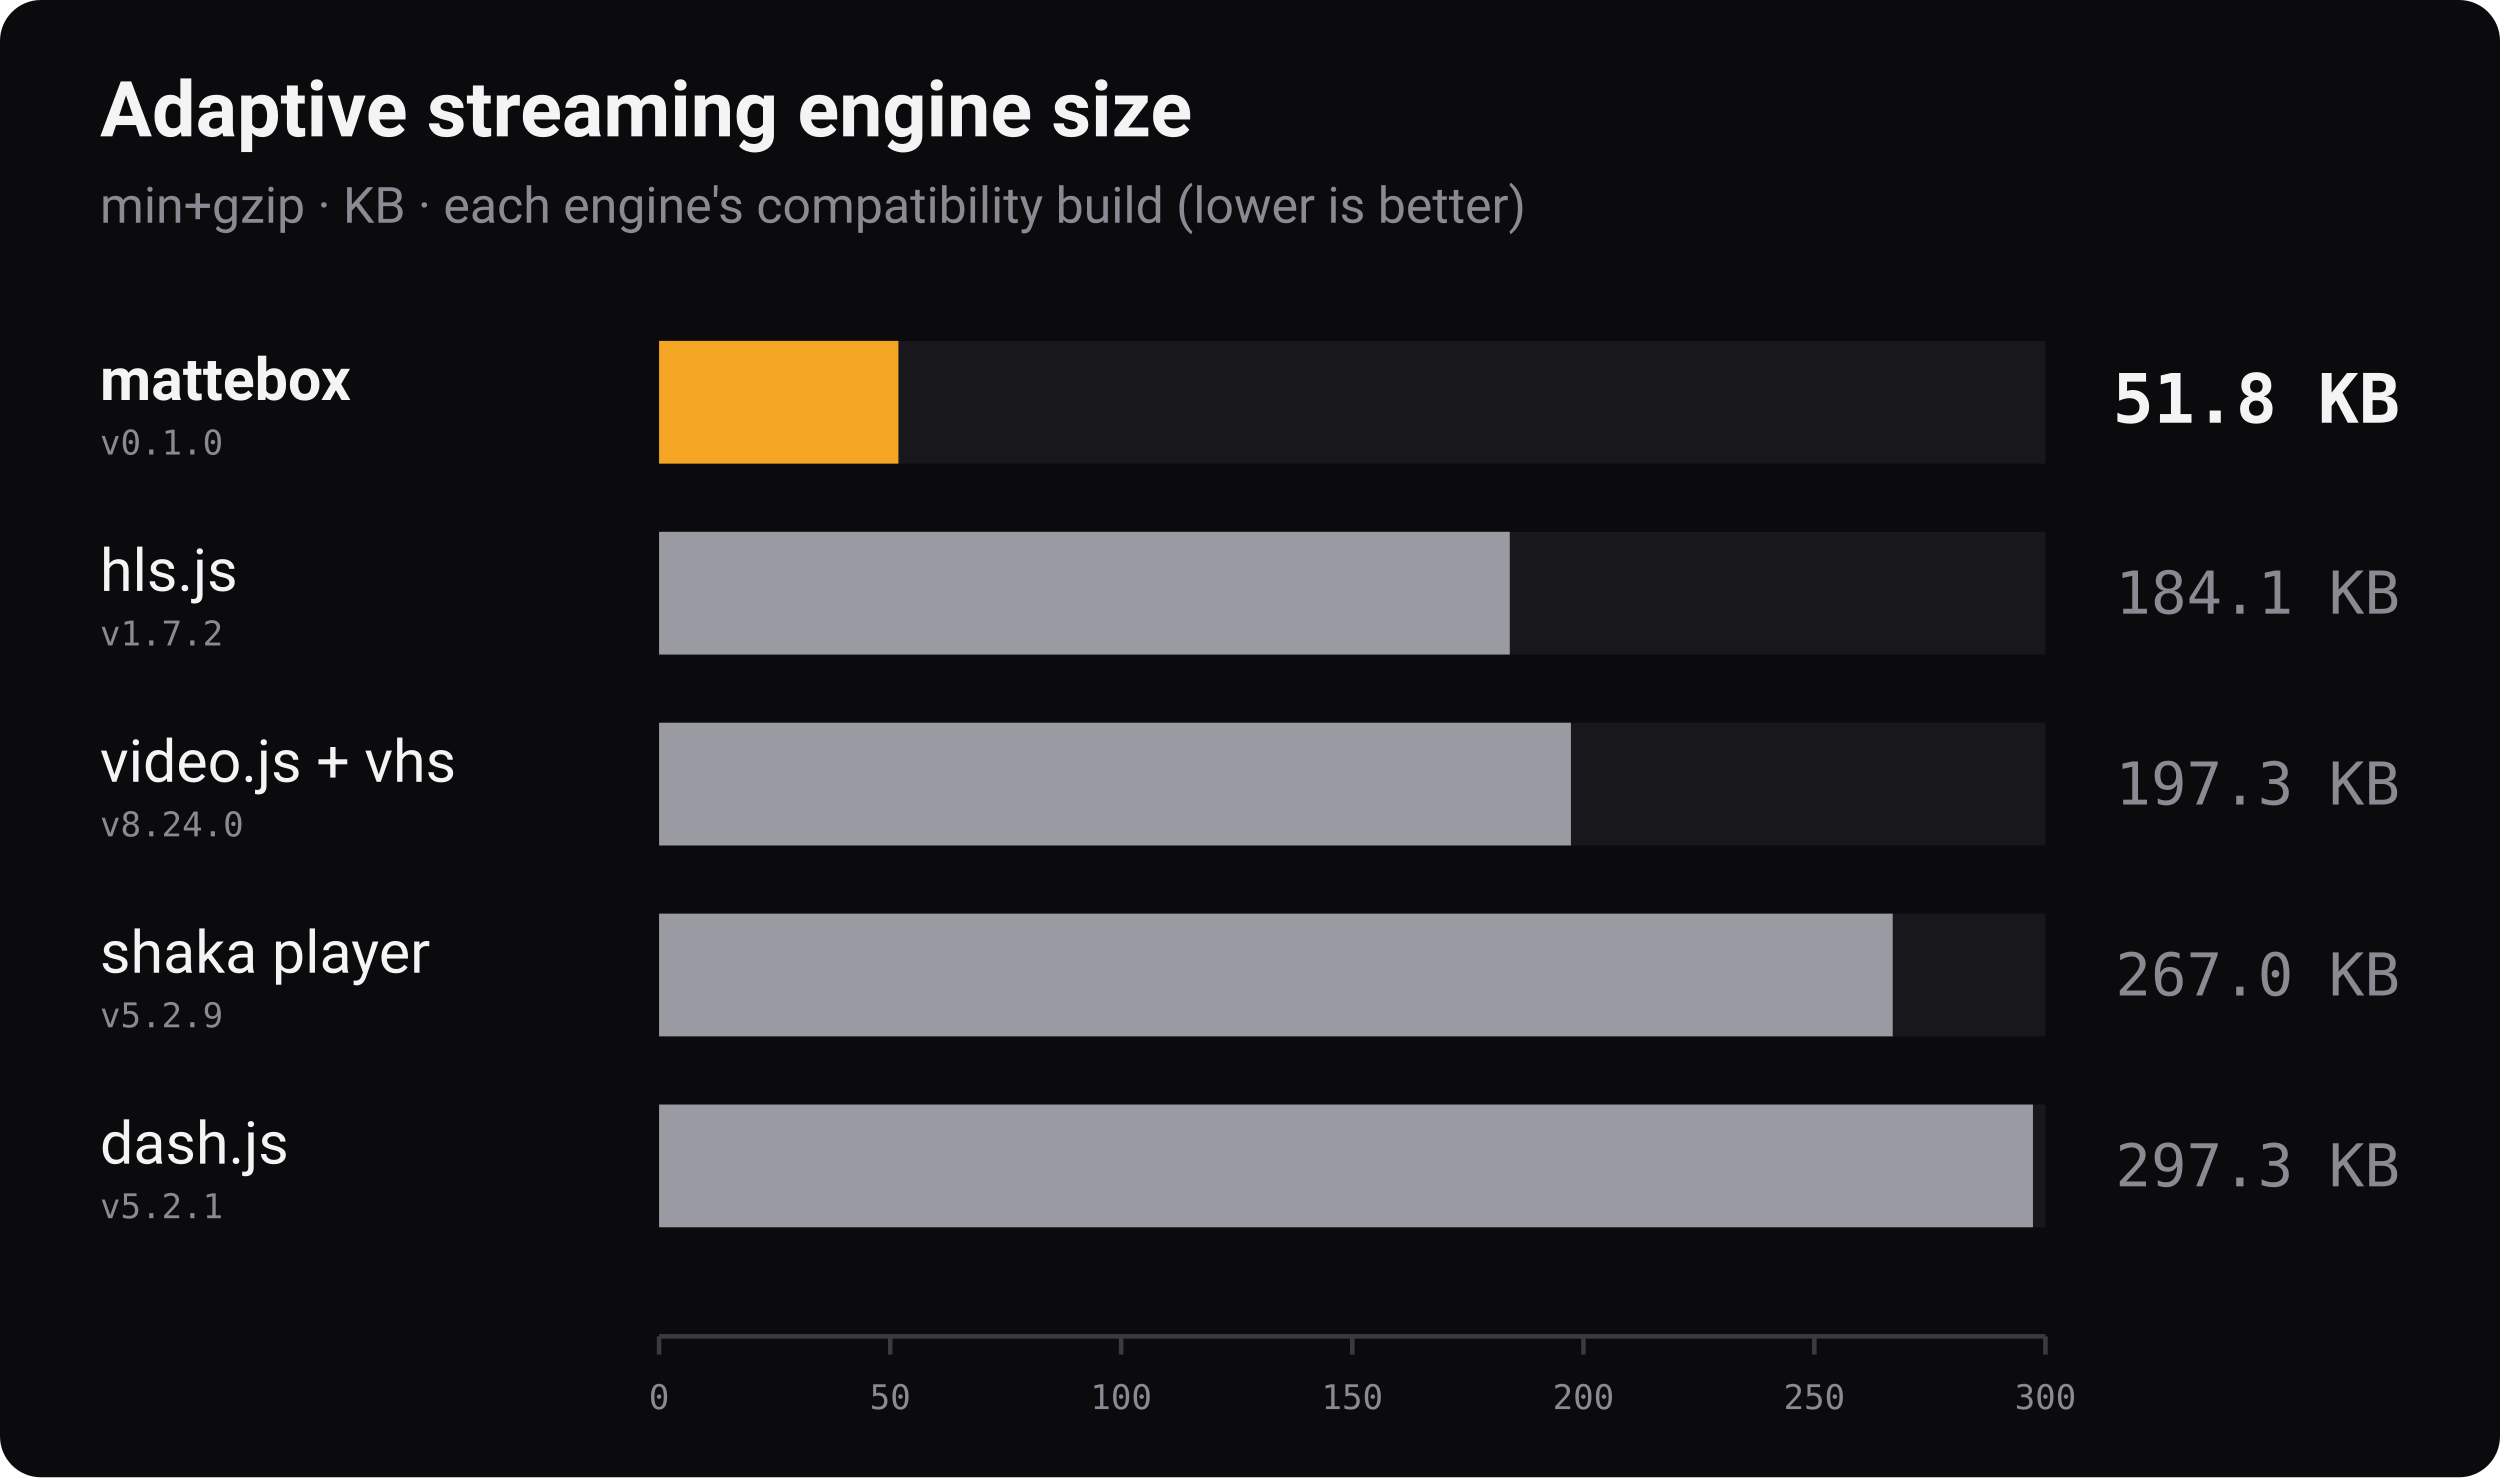
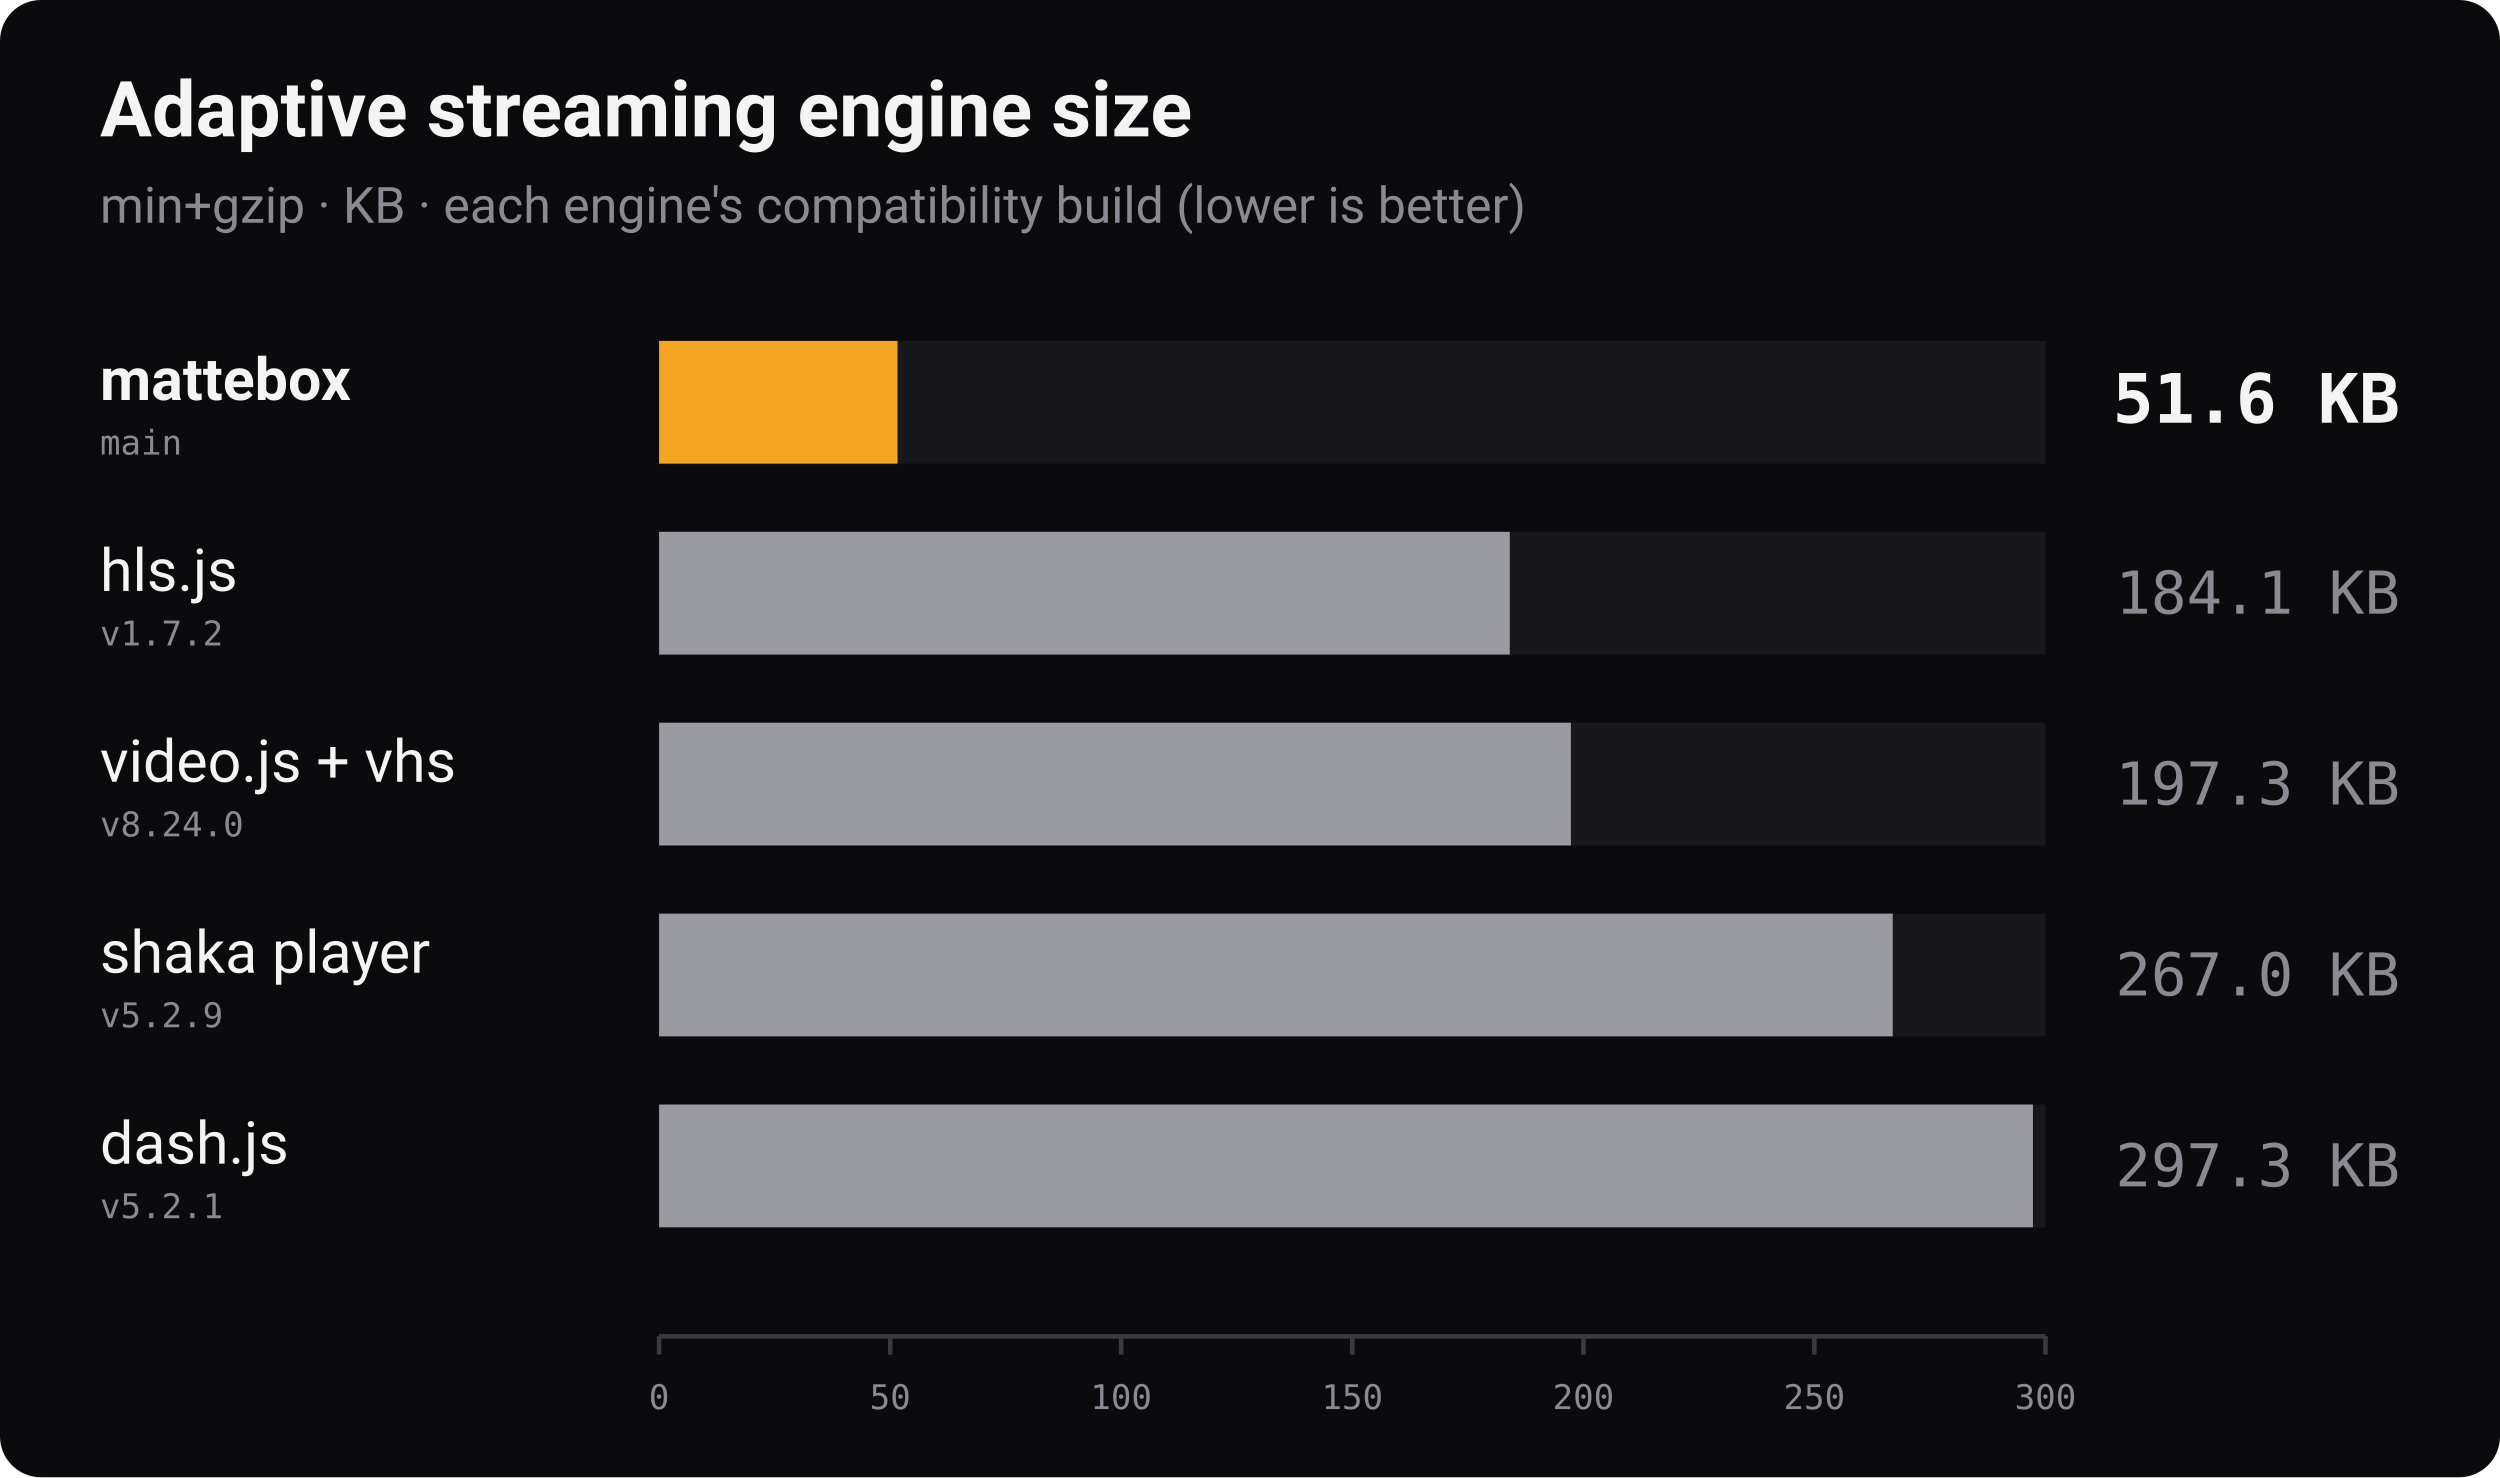
<svg xmlns="http://www.w3.org/2000/svg" width="1100" height="650" viewBox="0 0 1100 650" role="img" aria-label="Bundle size of adaptive streaming players, min+gzip, lower is better">
  <rect width="1100" height="650" rx="18" fill="#0b0b0d" />
  <text x="44" y="60" font-family="-apple-system, 'Segoe UI', Roboto, Helvetica, Arial, sans-serif" font-size="34" font-weight="700" fill="#f4f4f5">Adaptive streaming engine size</text>
  <text x="44" y="98" font-family="-apple-system, 'Segoe UI', Roboto, Helvetica, Arial, sans-serif" font-size="22" fill="#8a8a93">min+gzip · KB · each engine's compatibility build (lower is better)</text>
  <text x="44" y="176" font-family="-apple-system, 'Segoe UI', Roboto, Helvetica, Arial, sans-serif" font-size="26" font-weight="700" fill="#f4f4f5">mattebox</text>
-   <text x="44" y="200" font-family="ui-monospace, 'SF Mono', Menlo, Consolas, monospace" font-size="15" fill="#8a8a93">v0.1.0</text>
+   <text x="44" y="200" font-family="ui-monospace, 'SF Mono', Menlo, Consolas, monospace" font-size="15" fill="#8a8a93">main</text>
  <rect x="290" y="150" width="610" height="54" fill="#18181c" />
-   <rect x="290" y="150" width="105.3" height="54" fill="#f5a524" />
-   <text x="1056" y="186" text-anchor="end" font-family="ui-monospace, 'SF Mono', Menlo, Consolas, monospace" font-size="30" font-weight="700" fill="#f4f4f5">51.8 KB</text>
+   <rect x="290" y="150" width="104.9" height="54" fill="#f5a524" />
+   <text x="1056" y="186" text-anchor="end" font-family="ui-monospace, 'SF Mono', Menlo, Consolas, monospace" font-size="30" font-weight="700" fill="#f4f4f5">51.6 KB</text>
  <text x="44" y="260" font-family="-apple-system, 'Segoe UI', Roboto, Helvetica, Arial, sans-serif" font-size="26" font-weight="400" fill="#f4f4f5">hls.js</text>
  <text x="44" y="284" font-family="ui-monospace, 'SF Mono', Menlo, Consolas, monospace" font-size="15" fill="#8a8a93">v1.7.2</text>
  <rect x="290" y="234" width="610" height="54" fill="#18181c" />
  <rect x="290" y="234" width="374.3" height="54" fill="#9a9aa2" />
  <text x="1056" y="270" text-anchor="end" font-family="ui-monospace, 'SF Mono', Menlo, Consolas, monospace" font-size="26" font-weight="400" fill="#8a8a93">184.1 KB</text>
  <text x="44" y="344" font-family="-apple-system, 'Segoe UI', Roboto, Helvetica, Arial, sans-serif" font-size="26" font-weight="400" fill="#f4f4f5">video.js + vhs</text>
  <text x="44" y="368" font-family="ui-monospace, 'SF Mono', Menlo, Consolas, monospace" font-size="15" fill="#8a8a93">v8.24.0</text>
  <rect x="290" y="318" width="610" height="54" fill="#18181c" />
  <rect x="290" y="318" width="401.2" height="54" fill="#9a9aa2" />
  <text x="1056" y="354" text-anchor="end" font-family="ui-monospace, 'SF Mono', Menlo, Consolas, monospace" font-size="26" font-weight="400" fill="#8a8a93">197.3 KB</text>
  <text x="44" y="428" font-family="-apple-system, 'Segoe UI', Roboto, Helvetica, Arial, sans-serif" font-size="26" font-weight="400" fill="#f4f4f5">shaka player</text>
  <text x="44" y="452" font-family="ui-monospace, 'SF Mono', Menlo, Consolas, monospace" font-size="15" fill="#8a8a93">v5.2.9</text>
  <rect x="290" y="402" width="610" height="54" fill="#18181c" />
  <rect x="290" y="402" width="542.8" height="54" fill="#9a9aa2" />
  <text x="1056" y="438" text-anchor="end" font-family="ui-monospace, 'SF Mono', Menlo, Consolas, monospace" font-size="26" font-weight="400" fill="#8a8a93">267.0 KB</text>
  <text x="44" y="512" font-family="-apple-system, 'Segoe UI', Roboto, Helvetica, Arial, sans-serif" font-size="26" font-weight="400" fill="#f4f4f5">dash.js</text>
  <text x="44" y="536" font-family="ui-monospace, 'SF Mono', Menlo, Consolas, monospace" font-size="15" fill="#8a8a93">v5.2.1</text>
  <rect x="290" y="486" width="610" height="54" fill="#18181c" />
  <rect x="290" y="486" width="604.5" height="54" fill="#9a9aa2" />
  <text x="1056" y="522" text-anchor="end" font-family="ui-monospace, 'SF Mono', Menlo, Consolas, monospace" font-size="26" font-weight="400" fill="#8a8a93">297.3 KB</text>
  <line x1="290" y1="588" x2="900" y2="588" stroke="#3a3a42" stroke-width="2" />
  <line x1="290.0" y1="588" x2="290.0" y2="596" stroke="#3a3a42" stroke-width="2" />
  <text x="290.0" y="620" text-anchor="middle" font-family="ui-monospace, 'SF Mono', Menlo, Consolas, monospace" font-size="15" fill="#8a8a93">0</text>
  <line x1="391.7" y1="588" x2="391.7" y2="596" stroke="#3a3a42" stroke-width="2" />
  <text x="391.7" y="620" text-anchor="middle" font-family="ui-monospace, 'SF Mono', Menlo, Consolas, monospace" font-size="15" fill="#8a8a93">50</text>
  <line x1="493.3" y1="588" x2="493.3" y2="596" stroke="#3a3a42" stroke-width="2" />
  <text x="493.3" y="620" text-anchor="middle" font-family="ui-monospace, 'SF Mono', Menlo, Consolas, monospace" font-size="15" fill="#8a8a93">100</text>
  <line x1="595.0" y1="588" x2="595.0" y2="596" stroke="#3a3a42" stroke-width="2" />
  <text x="595.0" y="620" text-anchor="middle" font-family="ui-monospace, 'SF Mono', Menlo, Consolas, monospace" font-size="15" fill="#8a8a93">150</text>
  <line x1="696.7" y1="588" x2="696.7" y2="596" stroke="#3a3a42" stroke-width="2" />
  <text x="696.7" y="620" text-anchor="middle" font-family="ui-monospace, 'SF Mono', Menlo, Consolas, monospace" font-size="15" fill="#8a8a93">200</text>
  <line x1="798.3" y1="588" x2="798.3" y2="596" stroke="#3a3a42" stroke-width="2" />
  <text x="798.3" y="620" text-anchor="middle" font-family="ui-monospace, 'SF Mono', Menlo, Consolas, monospace" font-size="15" fill="#8a8a93">250</text>
  <line x1="900.0" y1="588" x2="900.0" y2="596" stroke="#3a3a42" stroke-width="2" />
  <text x="900.0" y="620" text-anchor="middle" font-family="ui-monospace, 'SF Mono', Menlo, Consolas, monospace" font-size="15" fill="#8a8a93">300</text>
</svg>
